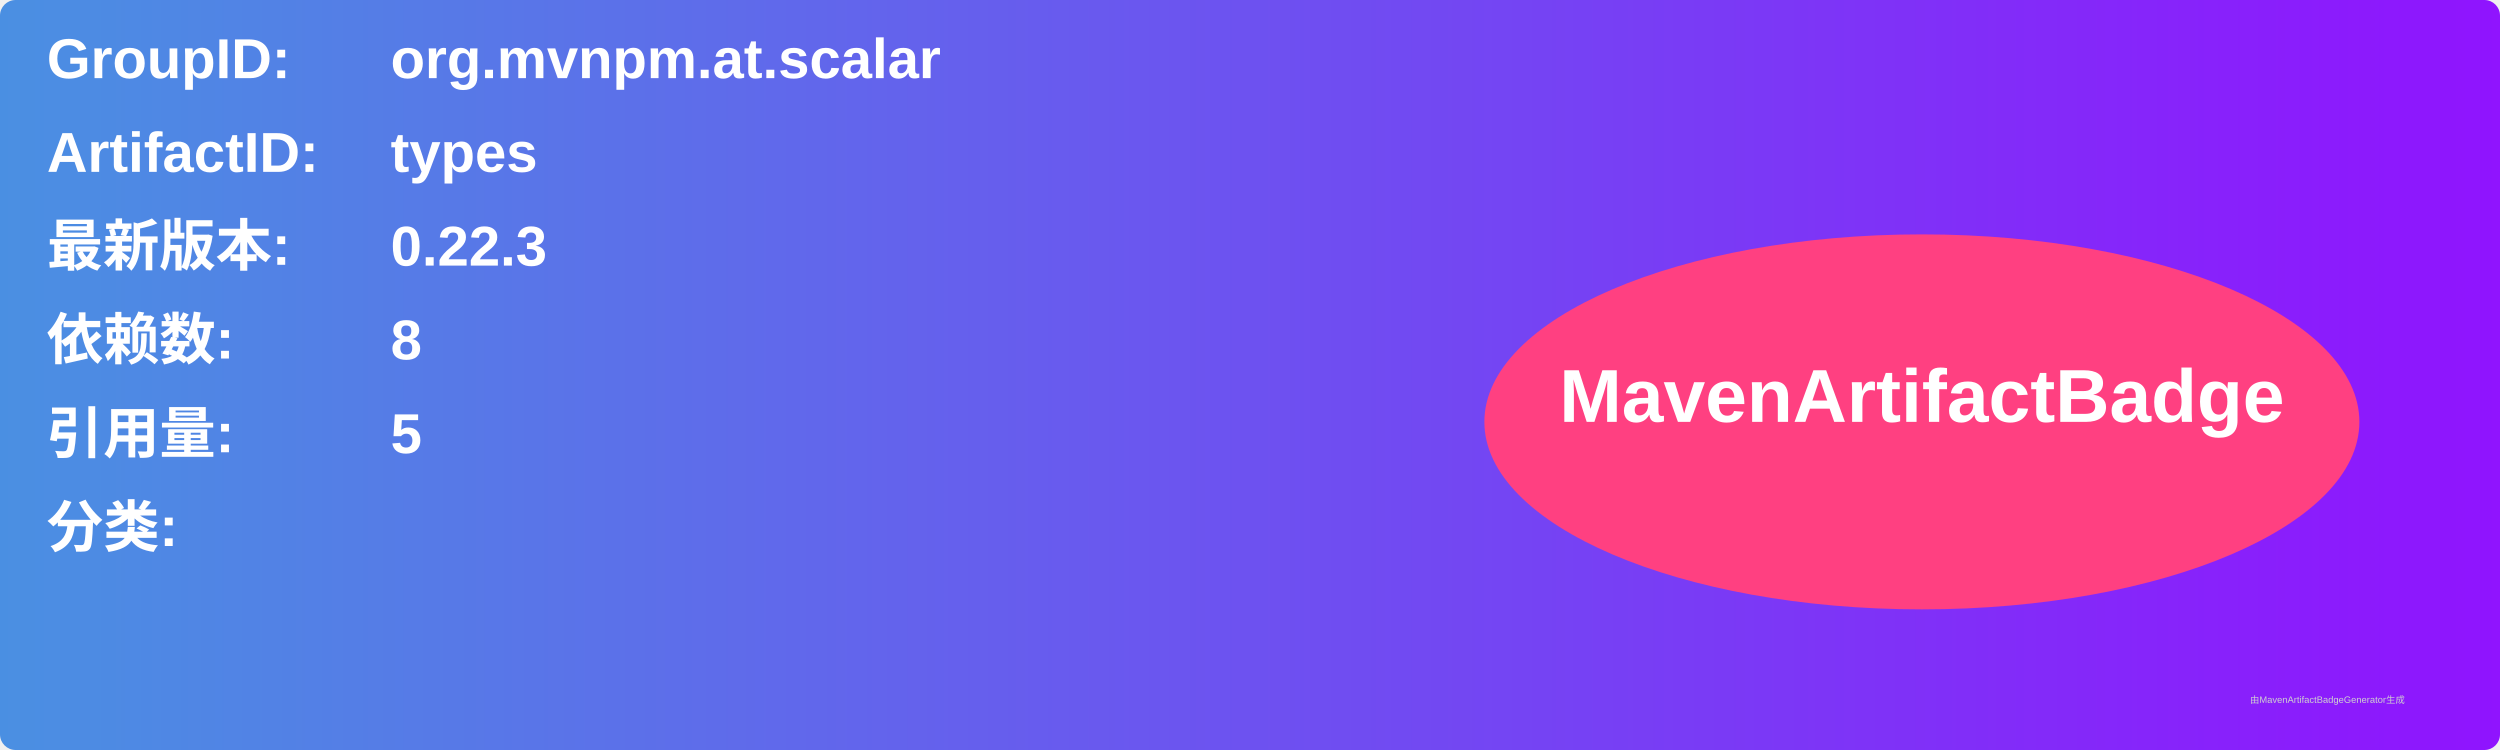
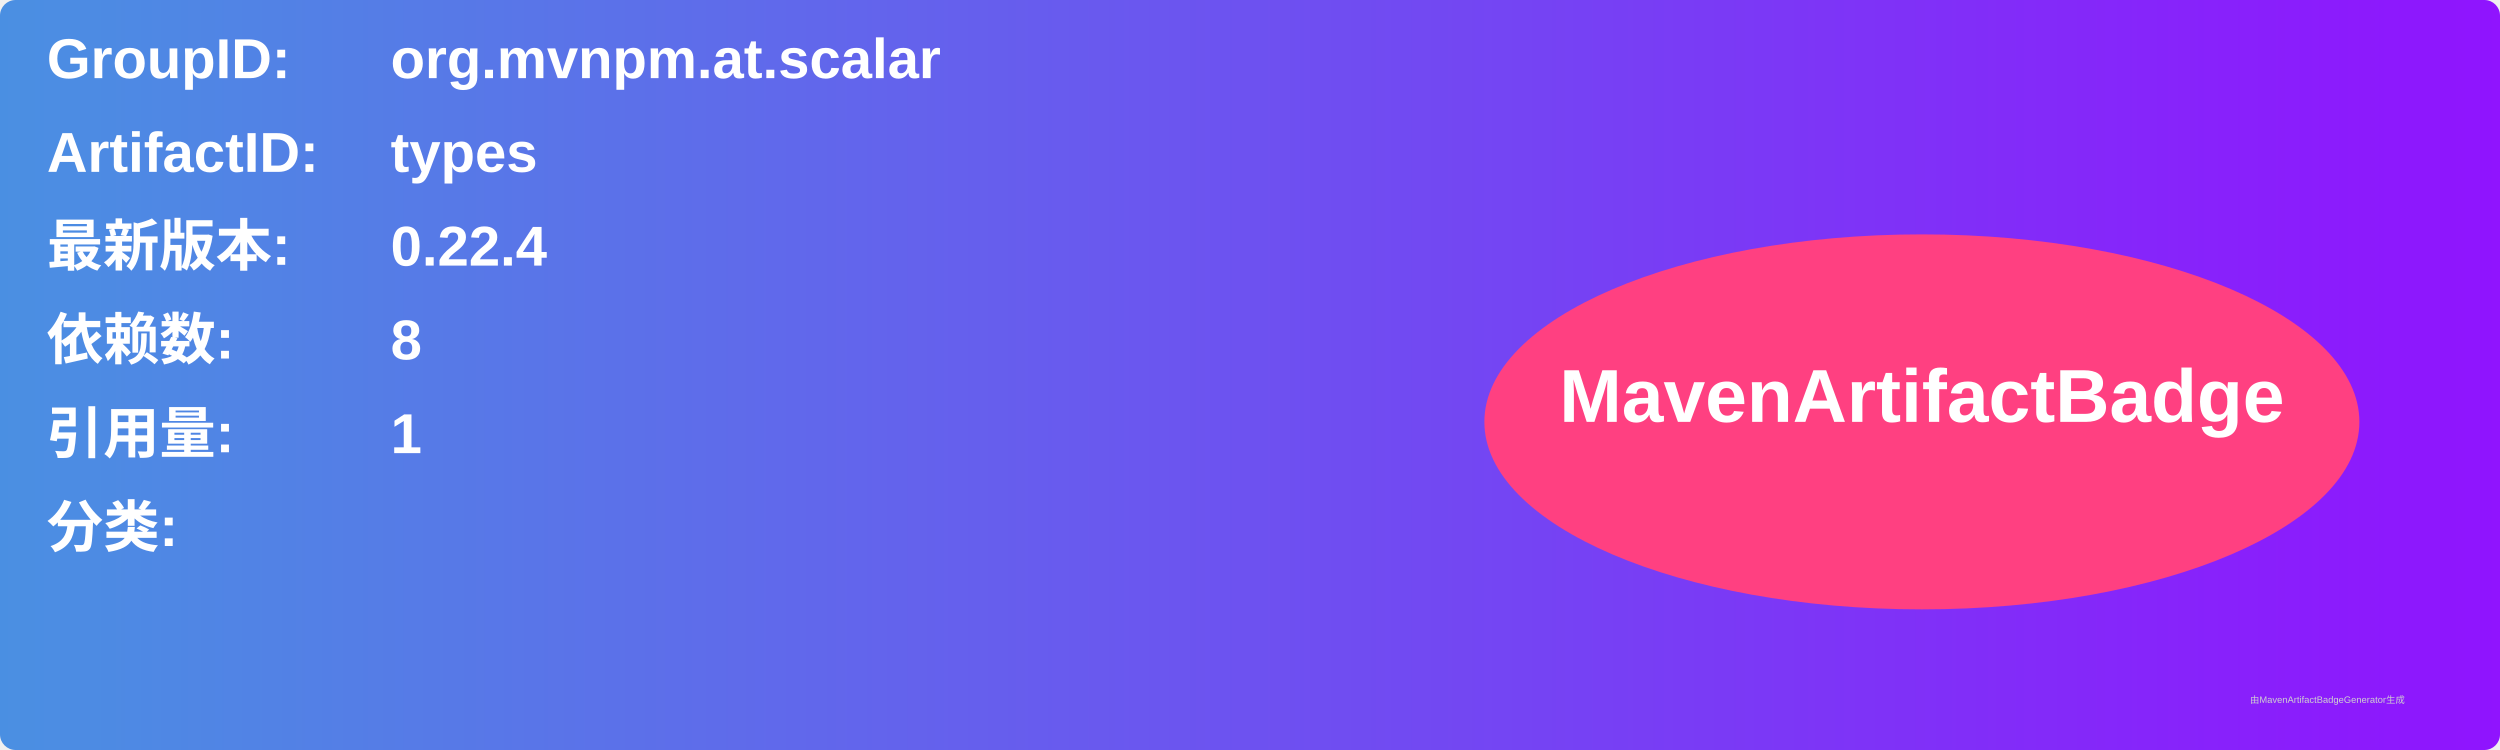
<svg xmlns="http://www.w3.org/2000/svg" width="800" height="240" viewBox="0 0 800 240">
  <linearGradient id="grad" x1="0%" y1="0%" x2="100%" y2="0%">
    <stop offset="0%" stop-color="#4a90e2" />
    <stop offset="100%" stop-color="#9013fe" />
  </linearGradient>
  <rect width="100%" height="100%" rx="5" ry="5" fill="url(#grad)" />
  <g transform="translate(15, 15)">
    <text x="0" y="10" font-family="Arial" font-size="18" fill="white" font-weight="bold" width="260">GroupID:</text>
    <text x="110" y="10" font-family="Arial" font-size="18" fill="white" font-weight="bold" width="460">org.mvnpm.at.scalar</text>
    <text x="0" y="40" font-family="Arial" font-size="18" fill="white" font-weight="bold" width="260">ArtifactID:</text>
    <text x="110" y="40" font-family="Arial" font-size="18" fill="white" font-weight="bold" width="460">types</text>
    <text x="0" y="70" font-family="Arial" font-size="18" fill="white" font-weight="bold">最新版本:</text>
    <text x="110" y="70" font-family="Arial" font-size="18" fill="white" font-weight="bold">
-       <tspan font-weight="bold">0.22.3</tspan>
+       <tspan font-weight="bold">0.22.4</tspan>
    </text>
    <text x="0" y="100" font-family="Arial" font-size="18" fill="white" font-weight="bold">依赖数: </text>
    <text x="110" y="100" font-family="Arial" font-size="18" fill="white">
      <tspan font-weight="bold">8</tspan>
    </text>
    <text x="0" y="130" font-family="Arial" font-size="18" fill="white" font-weight="bold">引用量: </text>
    <text x="110" y="130" font-family="Arial" font-size="18" fill="white">
-       <tspan font-weight="bold">5</tspan>
+       <tspan font-weight="bold">1</tspan>
    </text>
    <text x="0" y="160" font-family="Arial" font-size="18" fill="white" font-weight="bold">分类:</text>
    <text x="10" y="190" font-family="Arial" font-size="10" fill="white">
      <tspan font-weight="bold" />
    </text>
    <ellipse cx="600" cy="120" rx="140" ry="60" fill="#ff4081" />
    <text x="600" y="120" text-anchor="middle" font-family="Arial" font-size="24" fill="white" font-weight="bold">MavenArtifactBadge</text>
  </g>
  <text x="720" y="225" font-family="Arial" font-size="3" fill="#d0d0d0">由MavenArtifactBadgeGenerator生成</text>
</svg>
